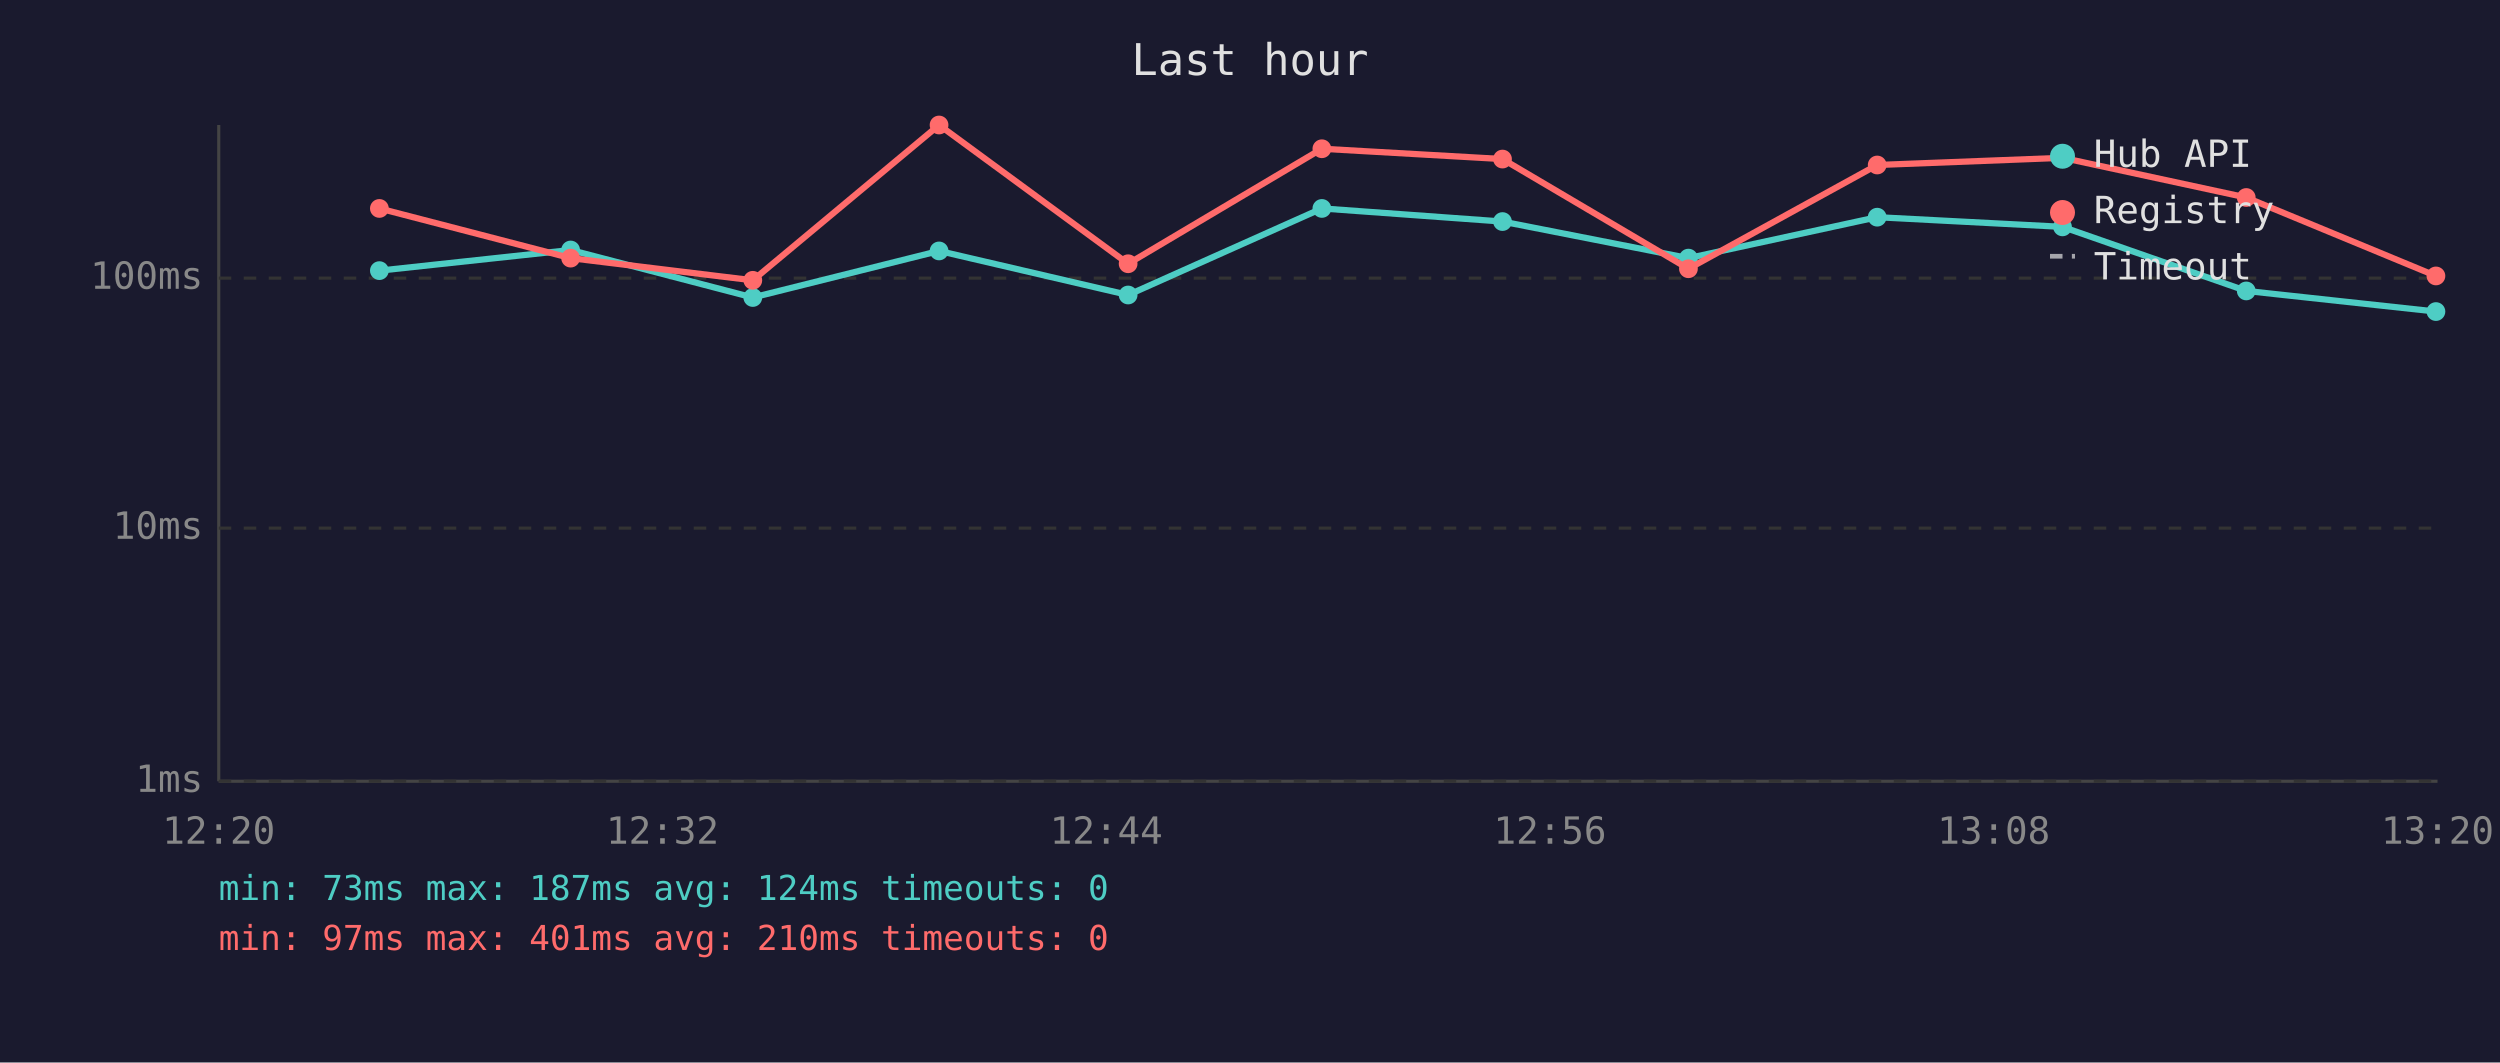
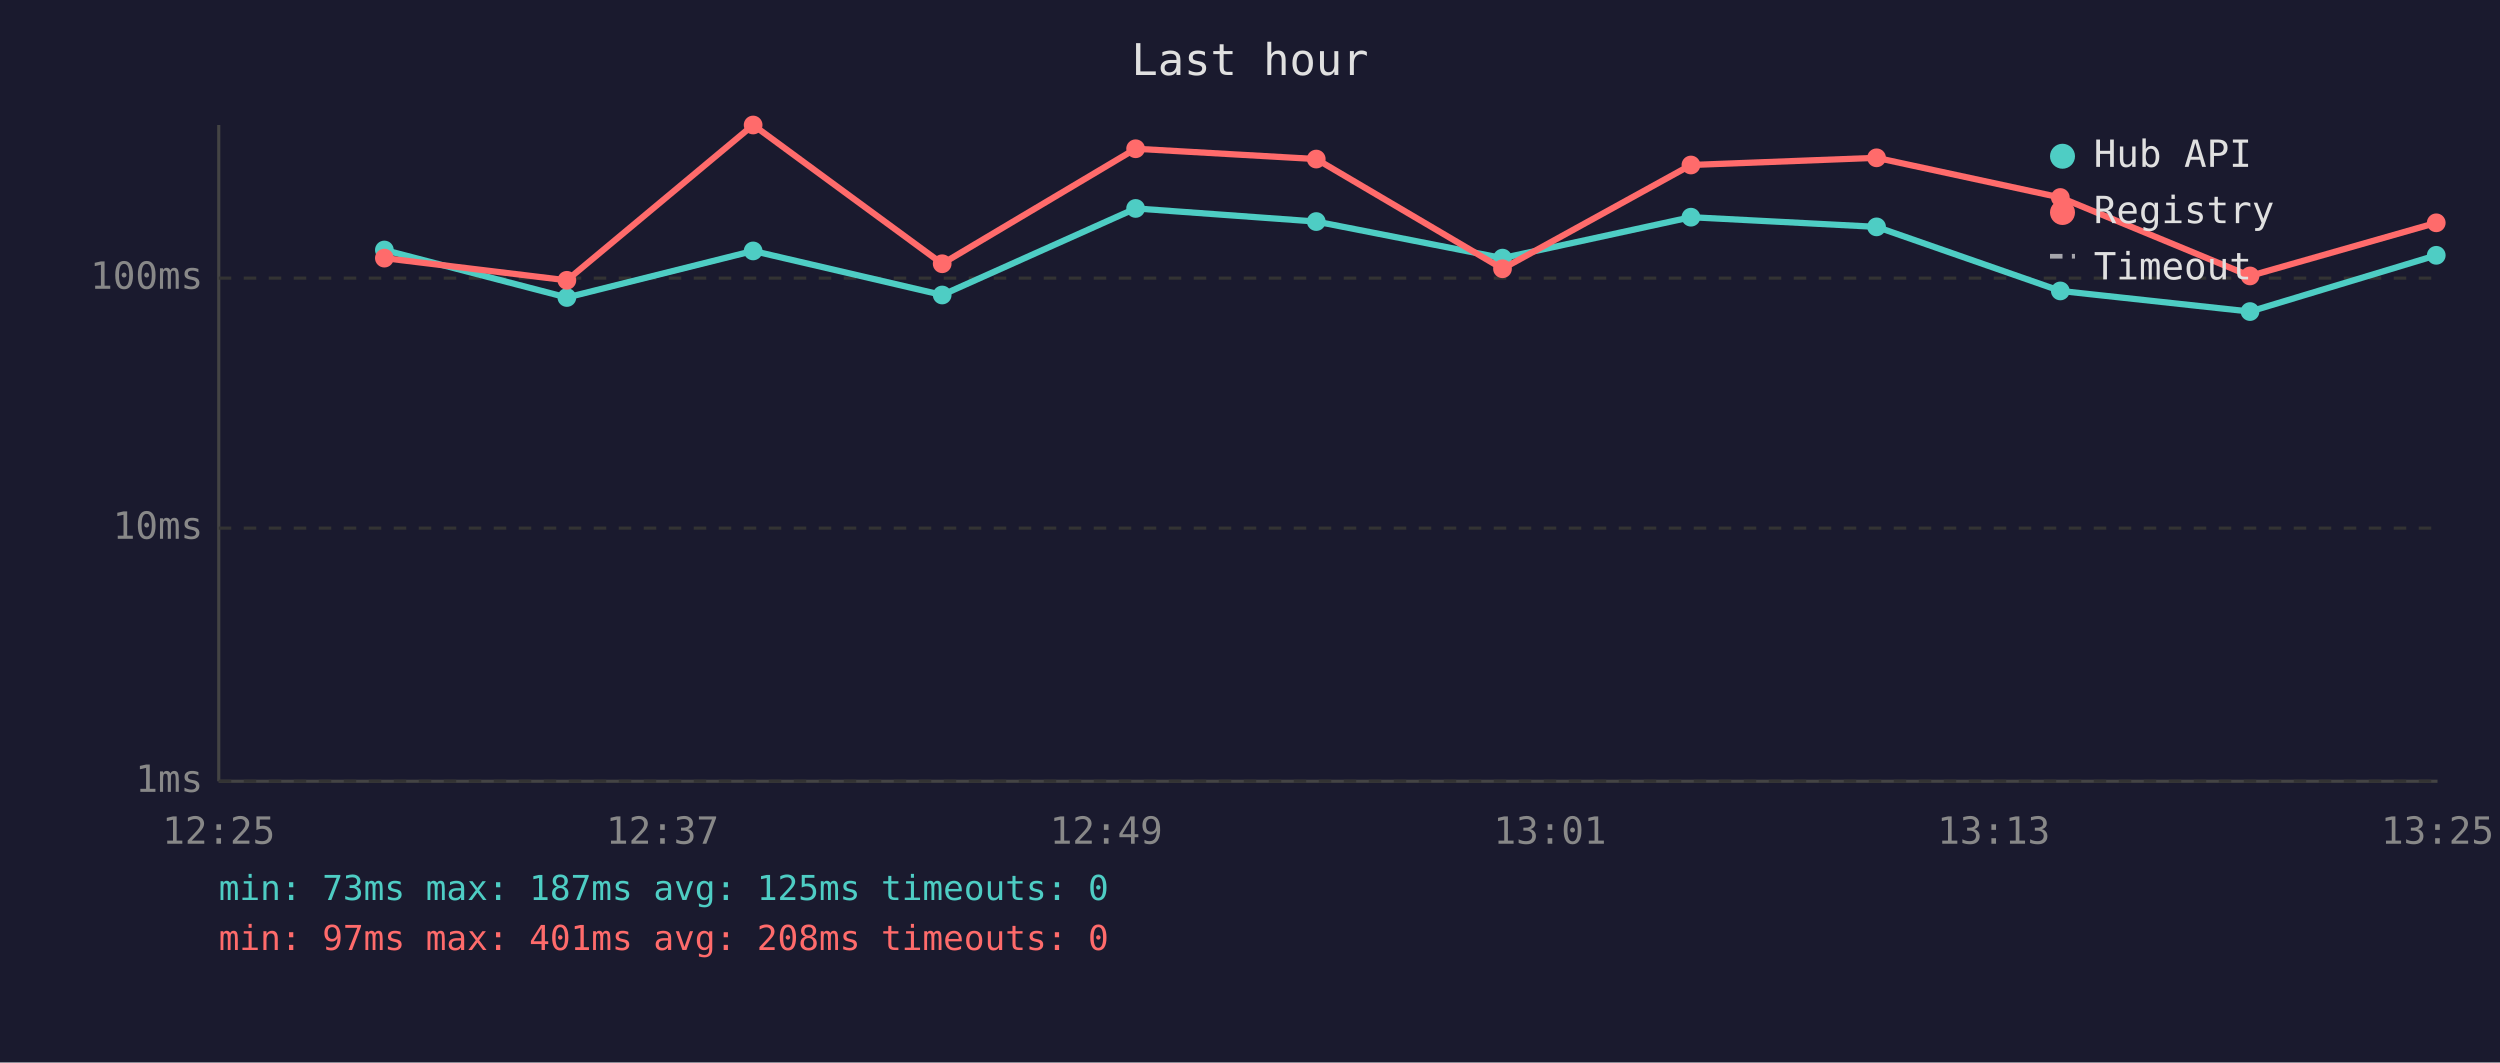
<svg xmlns="http://www.w3.org/2000/svg" viewBox="0 0 800 340" font-family="monospace" font-size="12">
  <rect width="800" height="340" fill="#1a1a2e" />
  <text x="400" y="24" fill="#e0e0e0" font-size="14" text-anchor="middle">Last hour</text>
  <line x1="70" y1="40" x2="70" y2="250" stroke="#444" stroke-width="1" />
  <line x1="70" y1="250" x2="780" y2="250" stroke="#444" stroke-width="1" />
  <line x1="70" y1="250" x2="780" y2="250" stroke="#333" stroke-width="1" stroke-dasharray="4" />
  <text x="65" y="250" fill="#888" text-anchor="end" dominant-baseline="middle">1ms</text>
  <line x1="70" y1="169" x2="780" y2="169" stroke="#333" stroke-width="1" stroke-dasharray="4" />
  <text x="65" y="169" fill="#888" text-anchor="end" dominant-baseline="middle">10ms</text>
  <line x1="70" y1="89" x2="780" y2="89" stroke="#333" stroke-width="1" stroke-dasharray="4" />
  <text x="65" y="89" fill="#888" text-anchor="end" dominant-baseline="middle">100ms</text>
-   <text x="70" y="270" fill="#888" text-anchor="middle">12:20</text>
-   <text x="212" y="270" fill="#888" text-anchor="middle">12:32</text>
-   <text x="354" y="270" fill="#888" text-anchor="middle">12:44</text>
-   <text x="496" y="270" fill="#888" text-anchor="middle">12:56</text>
-   <text x="638" y="270" fill="#888" text-anchor="middle">13:08</text>
-   <text x="780" y="270" fill="#888" text-anchor="middle">13:20</text>
-   <polyline points="121.4,86.6 182.6,80.0 240.9,95.2 300.5,80.3 361.0,94.4 423.0,66.7 480.8,70.9 540.3,82.6 600.7,69.5 660.0,72.6 718.8,93.1 779.5,99.7" fill="none" stroke="#4ecdc4" stroke-width="2" opacity="1" />
-   <circle cx="121.4" cy="86.6" r="3" fill="#4ecdc4" />
-   <circle cx="182.6" cy="80.0" r="3" fill="#4ecdc4" />
-   <circle cx="240.9" cy="95.2" r="3" fill="#4ecdc4" />
-   <circle cx="300.5" cy="80.3" r="3" fill="#4ecdc4" />
-   <circle cx="361.0" cy="94.4" r="3" fill="#4ecdc4" />
-   <circle cx="423.0" cy="66.7" r="3" fill="#4ecdc4" />
-   <circle cx="480.8" cy="70.9" r="3" fill="#4ecdc4" />
-   <circle cx="540.3" cy="82.6" r="3" fill="#4ecdc4" />
-   <circle cx="600.7" cy="69.5" r="3" fill="#4ecdc4" />
-   <circle cx="660.0" cy="72.6" r="3" fill="#4ecdc4" />
-   <circle cx="718.8" cy="93.1" r="3" fill="#4ecdc4" />
-   <circle cx="779.5" cy="99.7" r="3" fill="#4ecdc4" />
-   <polyline points="121.4,66.7 182.6,82.6 240.9,89.7 300.5,40.0 361.0,84.4 423.0,47.6 480.8,50.9 540.3,86.0 600.7,52.8 660.0,50.5 718.8,63.2 779.5,88.3" fill="none" stroke="#ff6b6b" stroke-width="2" opacity="1" />
-   <circle cx="121.4" cy="66.7" r="3" fill="#ff6b6b" />
-   <circle cx="182.6" cy="82.6" r="3" fill="#ff6b6b" />
-   <circle cx="240.9" cy="89.7" r="3" fill="#ff6b6b" />
-   <circle cx="300.5" cy="40.0" r="3" fill="#ff6b6b" />
-   <circle cx="361.0" cy="84.4" r="3" fill="#ff6b6b" />
-   <circle cx="423.0" cy="47.6" r="3" fill="#ff6b6b" />
-   <circle cx="480.8" cy="50.9" r="3" fill="#ff6b6b" />
-   <circle cx="540.3" cy="86.0" r="3" fill="#ff6b6b" />
-   <circle cx="600.7" cy="52.8" r="3" fill="#ff6b6b" />
-   <circle cx="660.0" cy="50.5" r="3" fill="#ff6b6b" />
-   <circle cx="718.8" cy="63.2" r="3" fill="#ff6b6b" />
-   <circle cx="779.5" cy="88.3" r="3" fill="#ff6b6b" />
+   <text x="70" y="270" fill="#888" text-anchor="middle">12:25</text>
+   <text x="212" y="270" fill="#888" text-anchor="middle">12:37</text>
+   <text x="354" y="270" fill="#888" text-anchor="middle">12:49</text>
+   <text x="496" y="270" fill="#888" text-anchor="middle">13:01</text>
+   <text x="638" y="270" fill="#888" text-anchor="middle">13:13</text>
+   <text x="780" y="270" fill="#888" text-anchor="middle">13:25</text>
+   <polyline points="123.0,80.0 181.4,95.2 241.0,80.3 301.5,94.4 363.4,66.7 421.2,70.9 480.8,82.6 541.1,69.5 600.5,72.6 659.3,93.1 720.0,99.7 779.6,81.7" fill="none" stroke="#4ecdc4" stroke-width="2" opacity="1" />
+   <circle cx="123.0" cy="80.0" r="3" fill="#4ecdc4" />
+   <circle cx="181.4" cy="95.2" r="3" fill="#4ecdc4" />
+   <circle cx="241.0" cy="80.3" r="3" fill="#4ecdc4" />
+   <circle cx="301.5" cy="94.4" r="3" fill="#4ecdc4" />
+   <circle cx="363.4" cy="66.7" r="3" fill="#4ecdc4" />
+   <circle cx="421.2" cy="70.9" r="3" fill="#4ecdc4" />
+   <circle cx="480.8" cy="82.6" r="3" fill="#4ecdc4" />
+   <circle cx="541.1" cy="69.5" r="3" fill="#4ecdc4" />
+   <circle cx="600.5" cy="72.6" r="3" fill="#4ecdc4" />
+   <circle cx="659.3" cy="93.1" r="3" fill="#4ecdc4" />
+   <circle cx="720.0" cy="99.7" r="3" fill="#4ecdc4" />
+   <circle cx="779.6" cy="81.7" r="3" fill="#4ecdc4" />
+   <polyline points="123.0,82.6 181.4,89.7 241.0,40.0 301.5,84.4 363.4,47.6 421.2,50.9 480.8,86.0 541.1,52.8 600.5,50.5 659.3,63.2 720.0,88.3 779.6,71.3" fill="none" stroke="#ff6b6b" stroke-width="2" opacity="1" />
+   <circle cx="123.0" cy="82.6" r="3" fill="#ff6b6b" />
+   <circle cx="181.4" cy="89.7" r="3" fill="#ff6b6b" />
+   <circle cx="241.0" cy="40.0" r="3" fill="#ff6b6b" />
+   <circle cx="301.5" cy="84.4" r="3" fill="#ff6b6b" />
+   <circle cx="363.4" cy="47.6" r="3" fill="#ff6b6b" />
+   <circle cx="421.2" cy="50.9" r="3" fill="#ff6b6b" />
+   <circle cx="480.8" cy="86.0" r="3" fill="#ff6b6b" />
+   <circle cx="541.1" cy="52.8" r="3" fill="#ff6b6b" />
+   <circle cx="600.5" cy="50.5" r="3" fill="#ff6b6b" />
+   <circle cx="659.3" cy="63.2" r="3" fill="#ff6b6b" />
+   <circle cx="720.0" cy="88.3" r="3" fill="#ff6b6b" />
+   <circle cx="779.6" cy="71.3" r="3" fill="#ff6b6b" />
  <circle cx="660" cy="50" r="4" fill="#4ecdc4" />
  <text x="670" y="50" fill="#e0e0e0" dominant-baseline="middle">Hub API</text>
  <circle cx="660" cy="68" r="4" fill="#ff6b6b" />
  <text x="670" y="68" fill="#e0e0e0" dominant-baseline="middle">Registry</text>
  <line x1="656" y1="82" x2="664" y2="82" stroke="#e0e0e0" stroke-width="1.5" stroke-dasharray="4,3" opacity="0.7" />
  <text x="670" y="86" fill="#e0e0e0" dominant-baseline="middle">Timeout</text>
-   <text x="70" y="288" fill="#4ecdc4" font-size="11">min: 73ms  max: 187ms  avg: 124ms  timeouts: 0</text>
-   <text x="70" y="304" fill="#ff6b6b" font-size="11">min: 97ms  max: 401ms  avg: 210ms  timeouts: 0</text>
+   <text x="70" y="288" fill="#4ecdc4" font-size="11">min: 73ms  max: 187ms  avg: 125ms  timeouts: 0</text>
+   <text x="70" y="304" fill="#ff6b6b" font-size="11">min: 97ms  max: 401ms  avg: 208ms  timeouts: 0</text>
</svg>
